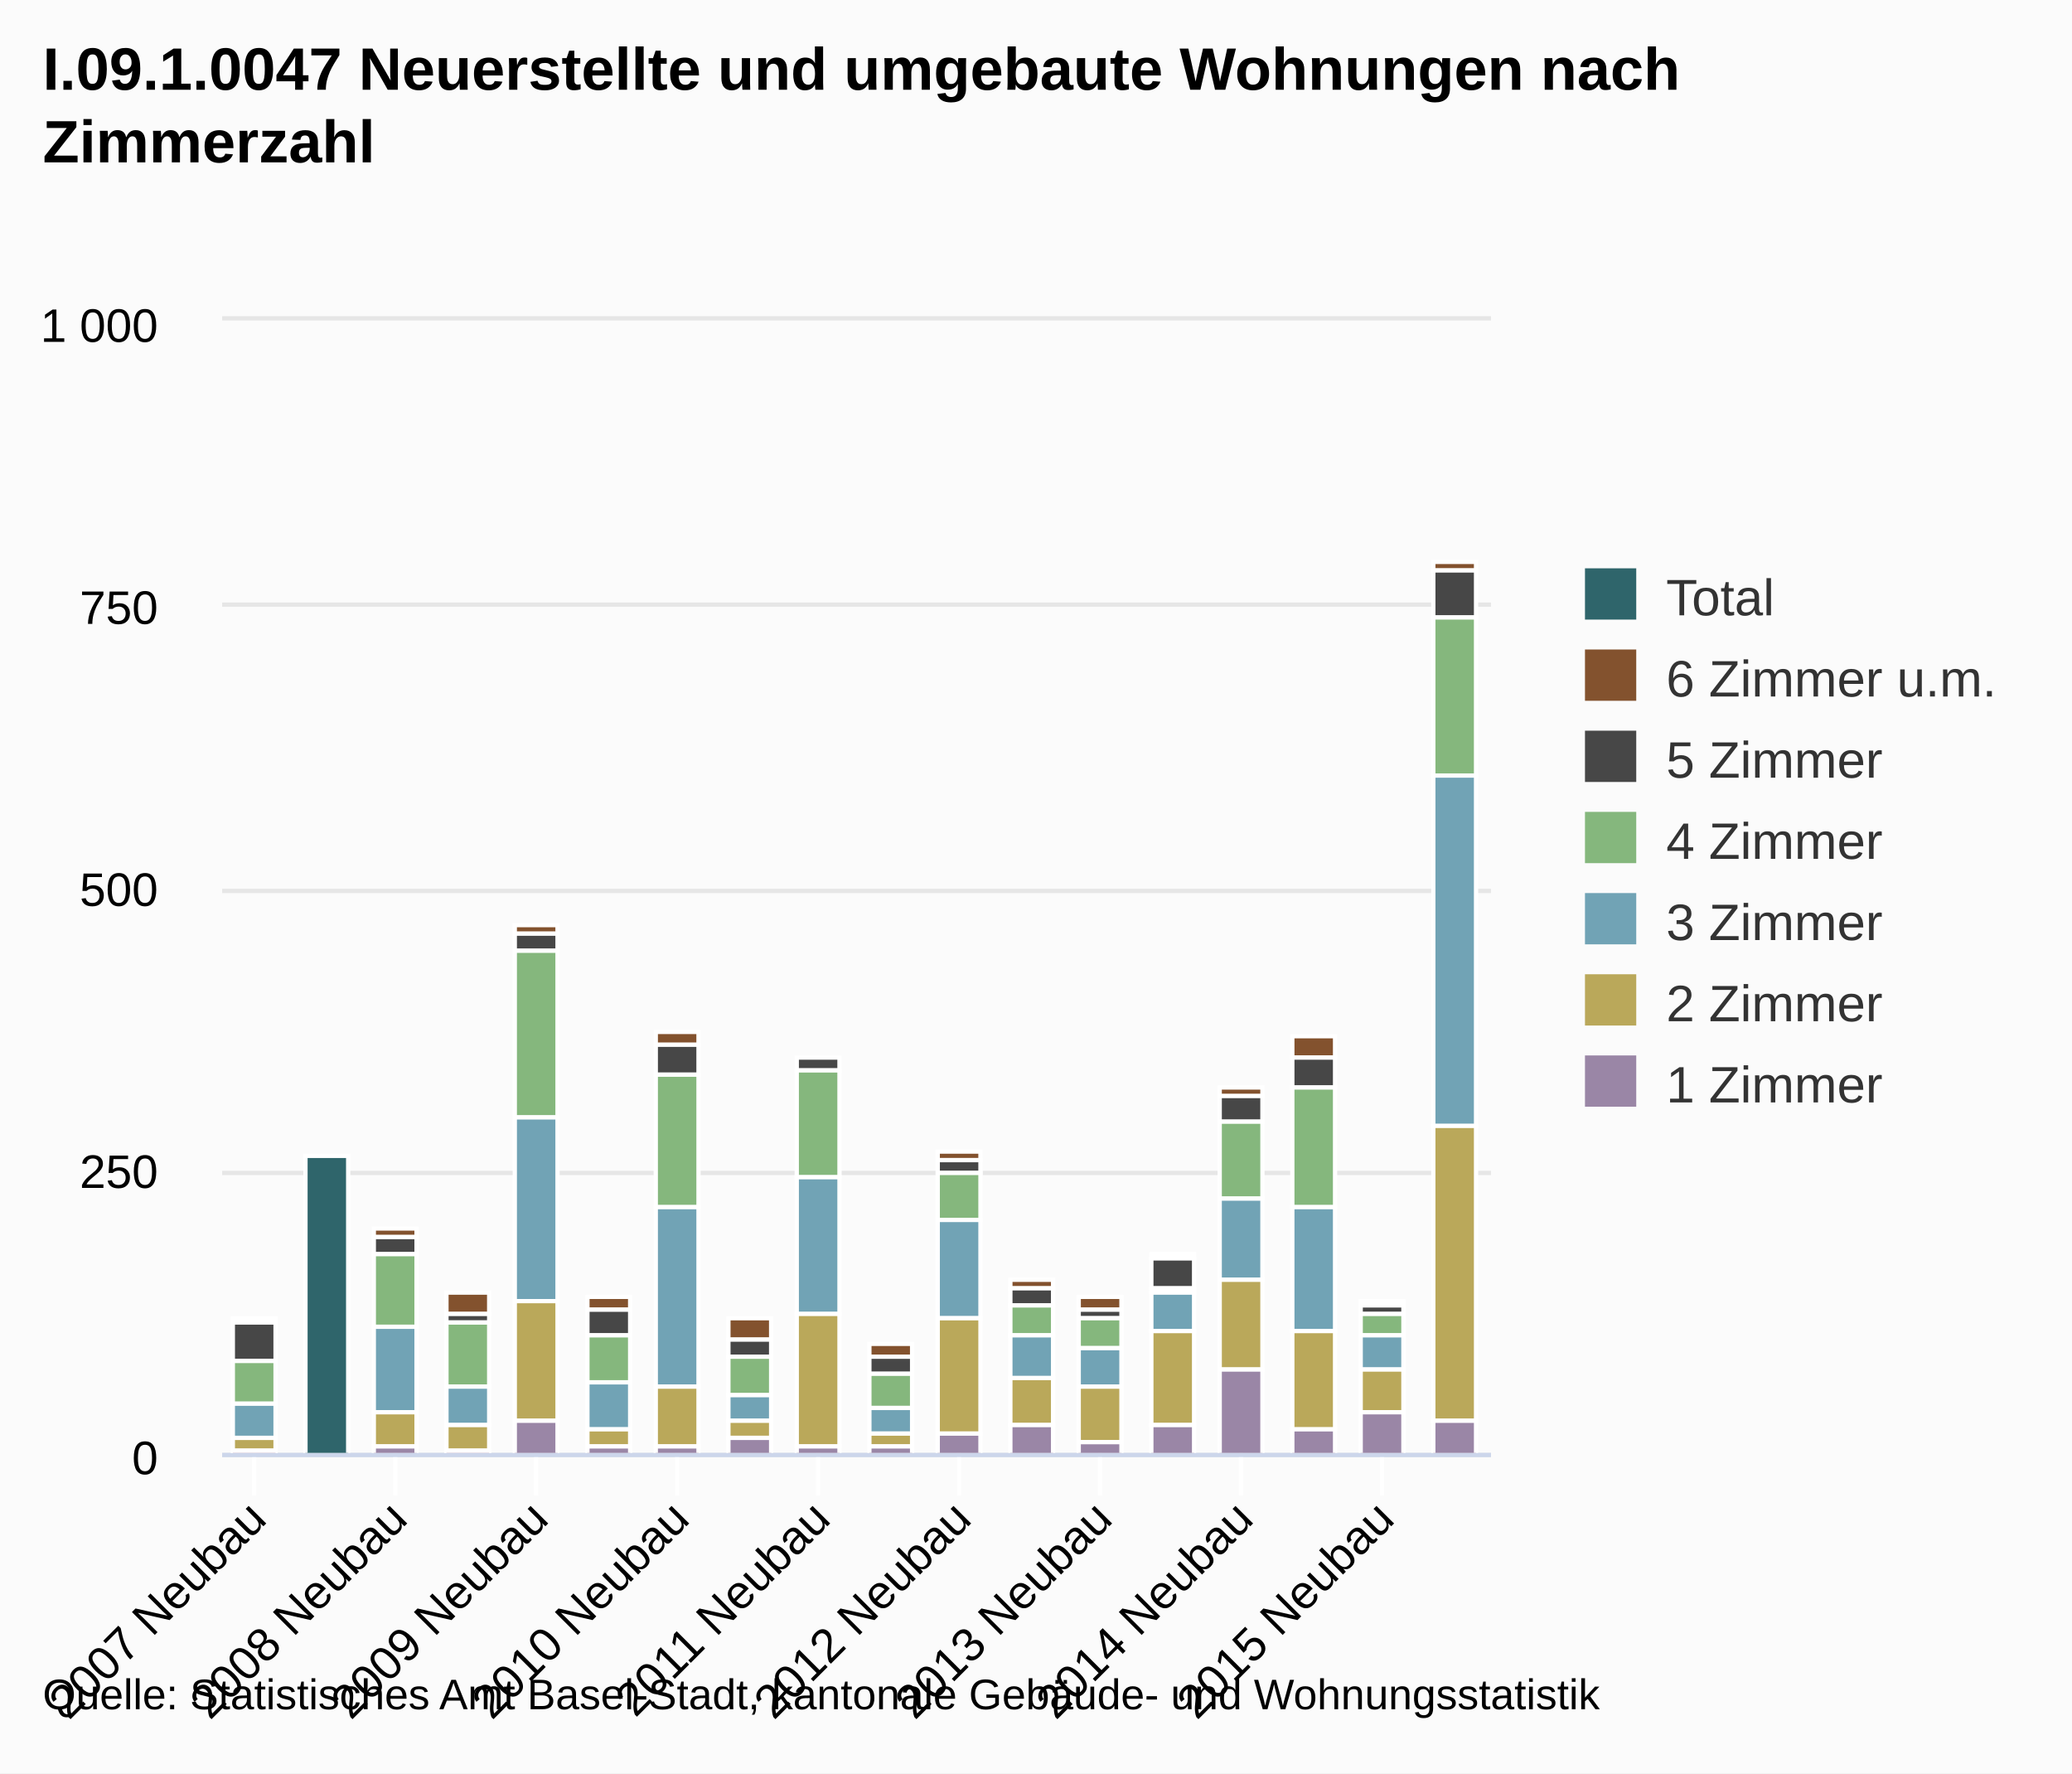
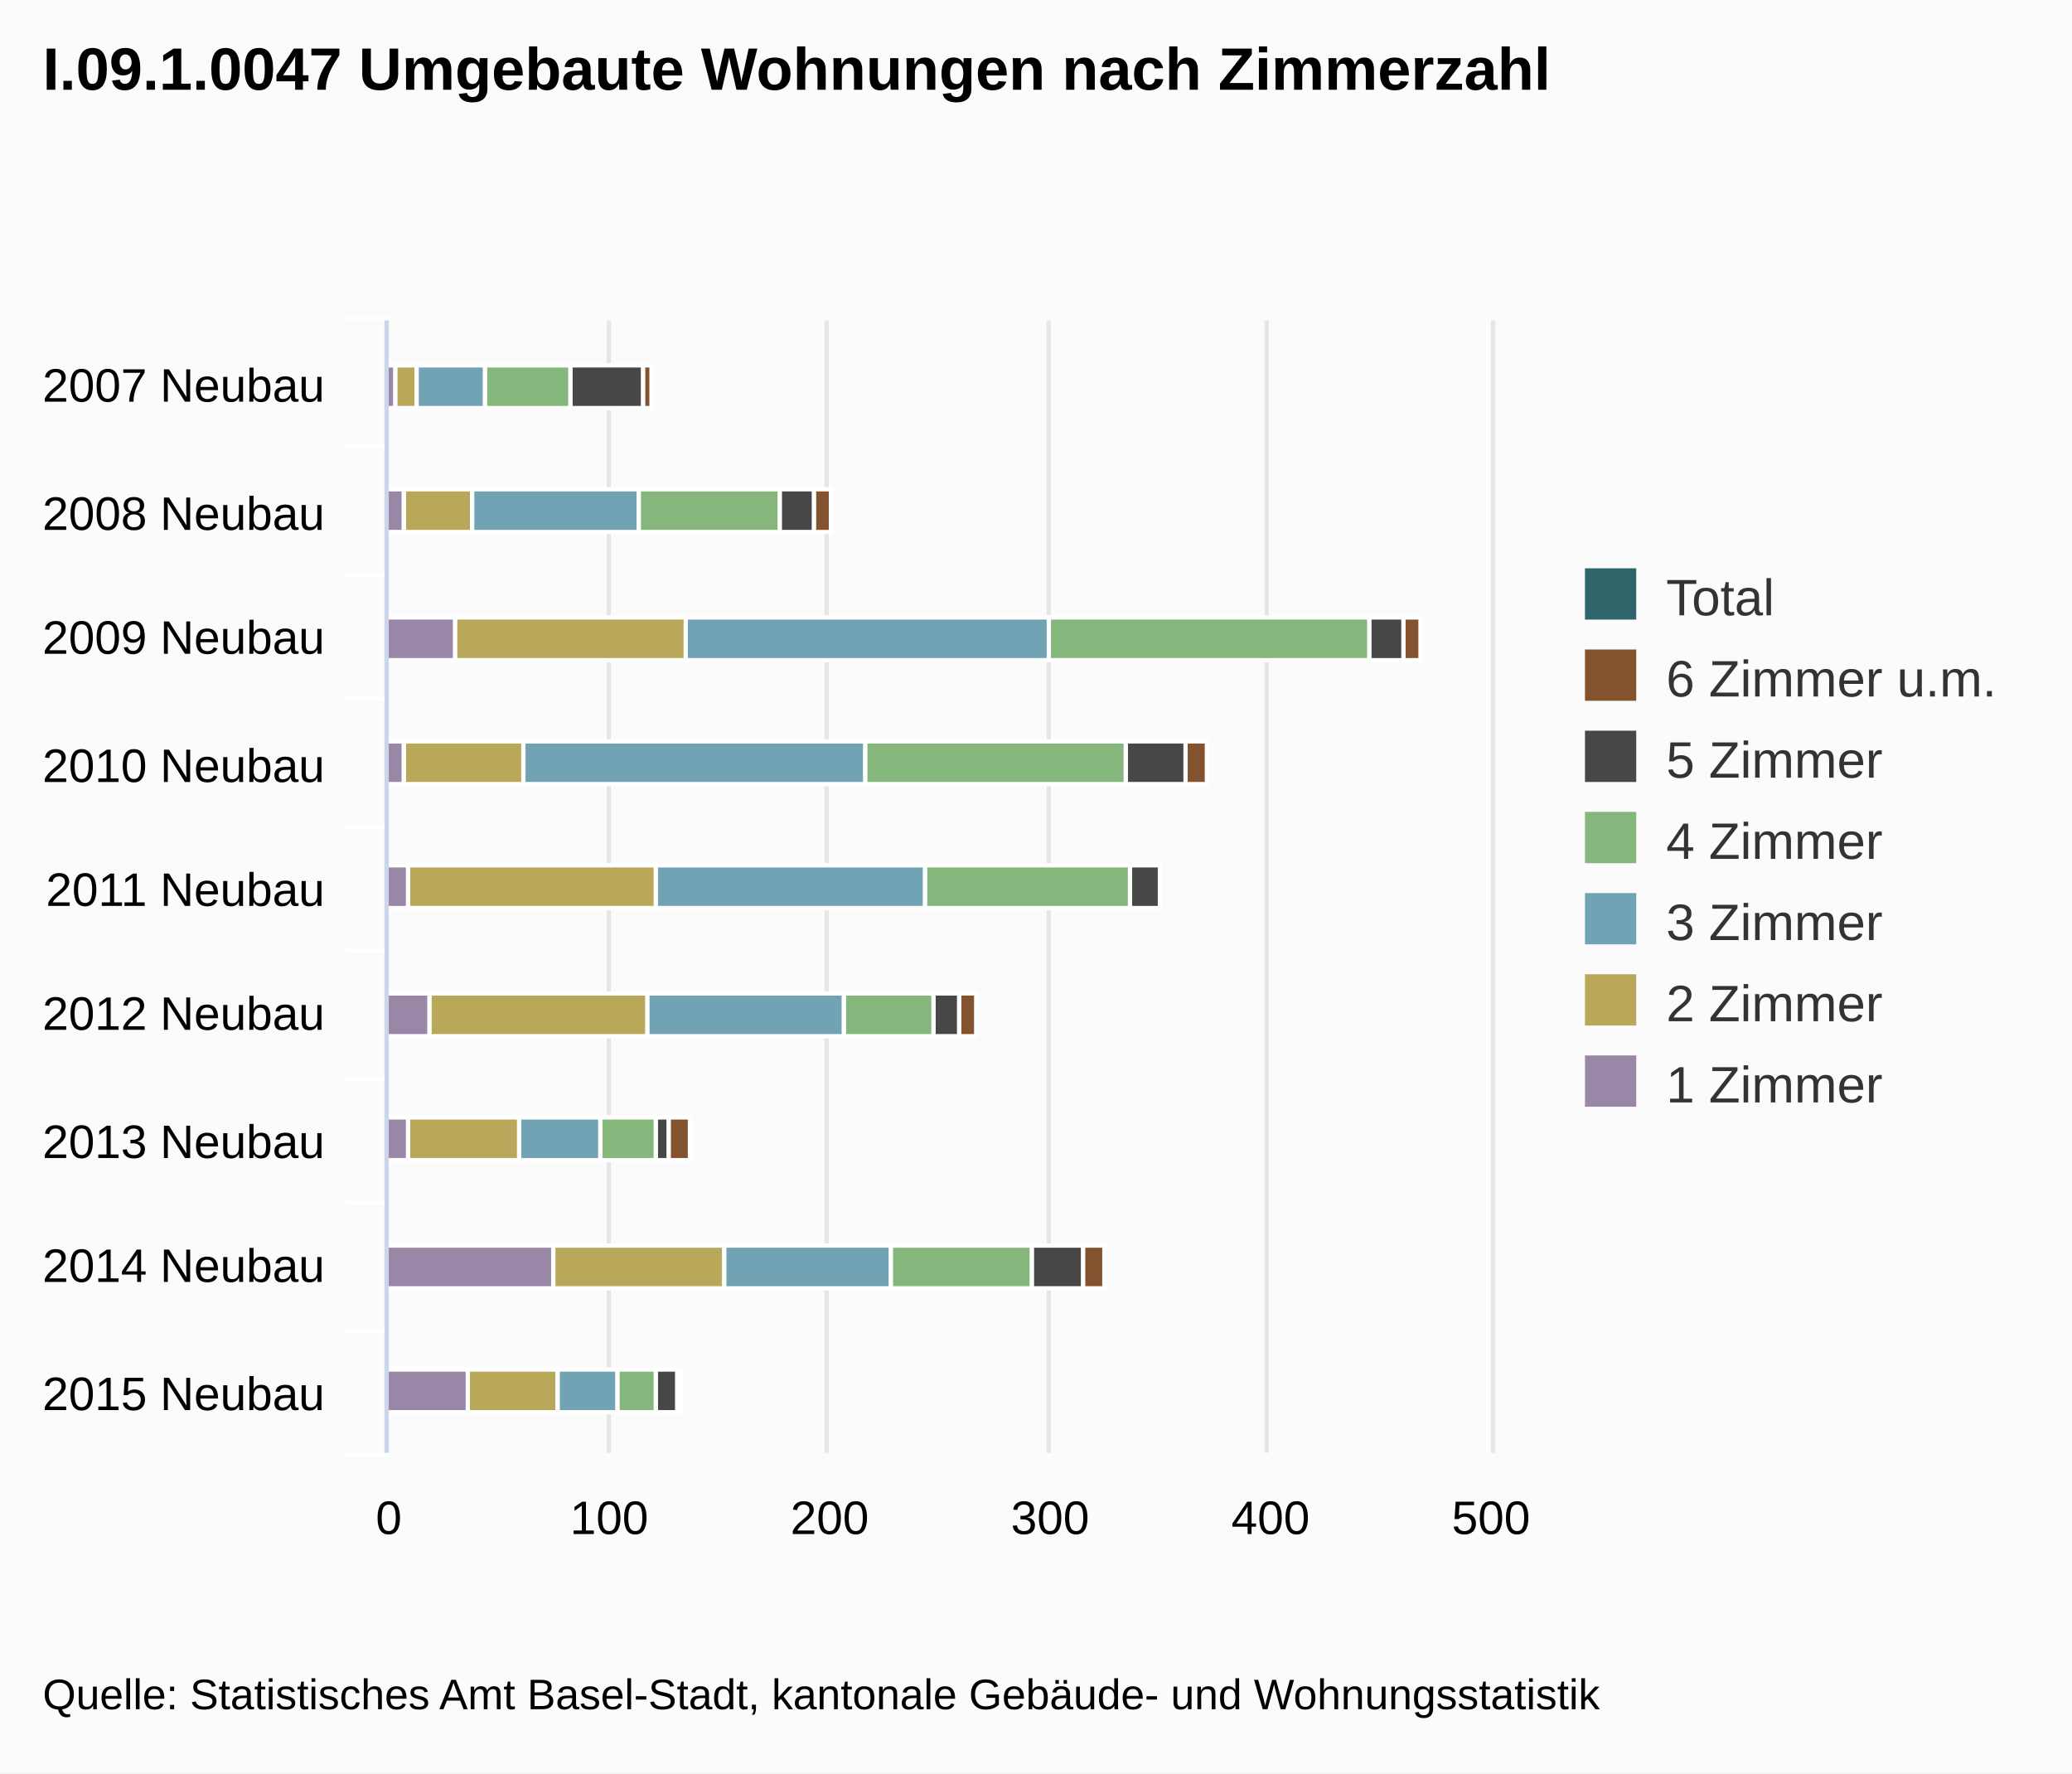
<svg xmlns="http://www.w3.org/2000/svg" class="highcharts-root" viewBox="0 0 485 415" font-family="Arial" font-size="12">
  <defs>
    <clipPath id="a">
-       <path fill="none" d="M0 0h297v265H0z" />
+       <path fill="none" d="M0 0h265v258H0z" />
    </clipPath>
  </defs>
  <rect fill="#fbfbfb" class="highcharts-background" width="485" height="415" rx="0" ry="0" />
-   <path fill="none" class="highcharts-plot-background" d="M52 75h297v265H52z" />
+   <path fill="none" class="highcharts-plot-background" d="M91 75h258v265H91z" />
  <g class="highcharts-grid highcharts-xaxis-grid">
-     <path fill="none" class="highcharts-grid-line" d="M59.5 75v265m33-265v265m33-265v265m33-265v265m33-265v265m33-265v265m33-265v265m33-265v265m33-265v265" />
+     <path fill="none" class="highcharts-grid-line" d="M91 104.5h258m-258 30h258m-258 29h258m-258 30h258m-258 29h258m-258 30h258m-258 29h258m-258 30h258m-258 29h258M91 75.5h258" />
  </g>
  <g class="highcharts-grid highcharts-yaxis-grid">
-     <path fill="none" stroke="#e6e6e6" class="highcharts-grid-line" d="M52 340.5h297m-297-66h297m-297-66h297m-297-67h297m-297-67h297" />
+     <path fill="none" stroke="#e6e6e6" class="highcharts-grid-line" d="M90.5 75v265m52-265v265m51-265v265m52-265v265m51-265v265m53-265v265" />
  </g>
-   <path fill="none" class="highcharts-plot-border" d="M52 75h297v265H52z" />
+   <path fill="none" class="highcharts-plot-border" d="M91 75h258v265H91z" />
  <g class="highcharts-axis highcharts-xaxis">
-     <path fill="none" class="highcharts-tick" stroke="#FFF" d="M59.5 340v10m33-10v10m33-10v10m33-10v10m33-10v10m33-10v10m33-10v10m33-10v10m33-10v10" />
-     <path fill="none" class="highcharts-axis-line" stroke="#ccd6eb" d="M52 340.5h297" />
+     <path fill="none" class="highcharts-tick" stroke="#FFF" d="M91 104.5H81m10 30H81m10 29H81m10 30H81m10 29H81m10 30H81m10 29H81m10 30H81m10 29H81m10-266H81" />
+     <path fill="none" class="highcharts-axis-line" stroke="#ccd6eb" d="M90.5 75v265" />
  </g>
  <g class="highcharts-axis highcharts-yaxis">
-     <path fill="none" class="highcharts-axis-line" d="M52 75v265" />
+     <path fill="none" class="highcharts-axis-line" d="M91 340h258" />
  </g>
  <g class="highcharts-series-group">
-     <g class="highcharts-series highcharts-series-0 highcharts-column-series highcharts-color-undefined highcharts-tracker" transform="translate(52 75)" clip-path="url(#a)">
-       <path fill="#2f656b" class="highcharts-point" stroke="#fff" d="M19.5 195.5h10v70h-10z" />
+     <g class="highcharts-series highcharts-series-1 highcharts-column-series highcharts-color-undefined highcharts-tracker" transform="matrix(0 -1 -1 0 349 340)" clip-path="url(#a)">
+       <path fill="#83522e" class="highcharts-point" stroke="#fff" d="M244.5 196.5h10v2h-10zm-29-42h10v4h-10zm-30-138h10v4h-10zm-29 50h10v5h-10zm-59 54h10v4h-10zm-29 67h10v5h-10zm-30-97h10v5h-10zm-29 99h10v1h-10z" />
    </g>
-     <g class="highcharts-series highcharts-series-1 highcharts-column-series highcharts-color-undefined highcharts-tracker" transform="translate(52 75)" clip-path="url(#a)">
-       <path fill="#83522e" class="highcharts-point" stroke="#fff" d="M2.5 233.5h10v1h-10zm33-21h10v2h-10zm17 15h10v5h-10zm16-86h10v2h-10zm17 87h10v3h-10zm16-62h10v3h-10zm17 67h10v5h-10zm33 6h10v3h-10zm16-45h10v2h-10zm17 30h10v2h-10zm16 4h10v3h-10zm17-10h10v1h-10zm16-39h10v2h-10zm17-12h10v5h-10zm16 62h10v1h-10zm17-173h10v2h-10z" />
+     <g class="highcharts-series highcharts-series-2 highcharts-column-series highcharts-color-undefined highcharts-tracker" transform="matrix(0 -1 -1 0 349 340)" clip-path="url(#a)">
+       <path fill="#474747" class="highcharts-point" stroke="#fff" d="M244.5 198.5h10v17h-10zm-29-40h10v8h-10zm-30-138h10v8h-10zm-29 51h10v14h-10zm-29 6h10v7h-10zm-30 47h10v6h-10zm-29 68h10v3h-10zm-30-97h10v12h-10zm-29 95h10v5h-10z" />
    </g>
-     <g class="highcharts-series highcharts-series-2 highcharts-column-series highcharts-color-undefined highcharts-tracker" transform="translate(52 75)" clip-path="url(#a)">
-       <path fill="#474747" class="highcharts-point" stroke="#fff" d="M2.5 234.5h10v9h-10zm33-20h10v4h-10zm17 18h10v2h-10zm16-89h10v4h-10zm17 88h10v6h-10zm16-62h10v7h-10zm17 69h10v4h-10zm16-66h10v3h-10zm17 70h10v4h-10zm16-46h10v3h-10zm17 30h10v4h-10zm16 5h10v2h-10zm17-12h10v7h-10zm16-38h10v6h-10zm17-9h10v7h-10zm16 58h10v2h-10zm17-172h10v11h-10z" />
+     <g class="highcharts-series highcharts-series-3 highcharts-column-series highcharts-color-undefined highcharts-tracker" transform="matrix(0 -1 -1 0 349 340)" clip-path="url(#a)">
+       <path fill="#85b77d" class="highcharts-point" stroke="#fff" d="M244.5 215.5h10v20h-10zm-29-49h10v33h-10zm-30-138h10v75h-10zm-29 57h10v61h-10zm-29-1h10v48h-10zm-30 46h10v21h-10zm-29 65h10v13h-10zm-30-88h10v33h-10zm-29 88h10v9h-10z" />
    </g>
-     <g class="highcharts-series highcharts-series-3 highcharts-column-series highcharts-color-undefined highcharts-tracker" transform="translate(52 75)" clip-path="url(#a)">
-       <path fill="#85b77d" class="highcharts-point" stroke="#fff" d="M2.5 243.5h10v10h-10zm33-25h10v17h-10zm17 16h10v15h-10zm16-87h10v39h-10zm17 90h10v11h-10zm16-61h10v31h-10zm17 66h10v9h-10zm16-67h10v25h-10zm17 71h10v8h-10zm16-47h10v11h-10zm17 31h10v7h-10zm16 3h10v7h-10zm17-7h10v1h-10zm16-39h10v18h-10zm17-8h10v28h-10zm16 53h10v5h-10zm17-163h10v37h-10z" />
+     <g class="highcharts-series highcharts-series-4 highcharts-column-series highcharts-color-undefined highcharts-tracker" transform="matrix(0 -1 -1 0 349 340)" clip-path="url(#a)">
+       <path fill="#71a3b5" class="highcharts-point" stroke="#fff" d="M244.5 235.5h10v16h-10zm-29-36h10v39h-10zm-30-96h10v85h-10zm-29 43h10v80h-10zm-29-14h10v63h-10zm-30 19h10v46h-10zm-29 57h10v19h-10zm-30-68h10v39h-10zm-29 64h10v14h-10z" />
    </g>
-     <g class="highcharts-series highcharts-series-4 highcharts-column-series highcharts-color-undefined highcharts-tracker" transform="translate(52 75)" clip-path="url(#a)">
-       <path fill="#71a3b5" class="highcharts-point" stroke="#fff" d="M2.5 253.5h10v8h-10zm33-18h10v20h-10zm17 14h10v9h-10zm16-63h10v43h-10zm17 62h10v11h-10zm16-41h10v42h-10zm17 44h10v6h-10zm16-51h10v32h-10zm17 54h10v6h-10zm16-44h10v23h-10zm17 27h10v10h-10zm16 3h10v9h-10zm17-13h10v9h-10zm16-22h10v19h-10zm17 2h10v29h-10zm16 30h10v8h-10zm17-131h10v82h-10z" />
+     <g class="highcharts-series highcharts-series-5 highcharts-column-series highcharts-color-undefined highcharts-tracker" transform="matrix(0 -1 -1 0 349 340)" clip-path="url(#a)">
+       <path fill="#baa85a" class="highcharts-point" stroke="#fff" d="M244.5 251.5h10v5h-10zm-29-13h10v16h-10zm-30-50h10v54h-10zm-29 38h10v28h-10zm-29-31h10v58h-10zm-30 2h10v51h-10zm-29 30h10v26h-10zm-30-48h10v40h-10zm-29 39h10v21h-10z" />
    </g>
-     <g class="highcharts-series highcharts-series-5 highcharts-column-series highcharts-color-undefined highcharts-tracker" transform="translate(52 75)" clip-path="url(#a)">
-       <path fill="#baa85a" class="highcharts-point" stroke="#fff" d="M2.5 261.5h10v3h-10zm33-6h10v8h-10zm17 3h10v6h-10zm16-29h10v28h-10zm17 30h10v4h-10zm16-10h10v14h-10zm17 8h10v4h-10zm16-25h10v31h-10zm17 28h10v3h-10zm16-27h10v27h-10zm17 14h10v11h-10zm16 2h10v13h-10zm17-13h10v22h-10zm16-12h10v21h-10zm17 12h10v23h-10zm16 9h10v10h-10zm17-57h10v69h-10z" />
-     </g>
-     <g class="highcharts-series highcharts-series-6 highcharts-column-series highcharts-color-undefined highcharts-tracker" transform="translate(52 75)" clip-path="url(#a)">
-       <path fill="#9a86a6" class="highcharts-point" stroke="#fff" d="M2.5 264.5h10v1h-10zm33-1h10v2h-10zm17 1h10v1h-10zm16-7h10v8h-10zm17 6h10v2h-10zm16 0h10v2h-10zm17-2h10v4h-10zm16 2h10v2h-10zm17 0h10v2h-10zm16-3h10v5h-10zm17-2h10v7h-10zm16 4h10v3h-10zm17-4h10v7h-10zm16-13h10v20h-10zm17 14h10v6h-10zm16-4h10v10h-10zm17 2h10v8h-10z" />
+     <g class="highcharts-series highcharts-series-6 highcharts-column-series highcharts-color-undefined highcharts-tracker" transform="matrix(0 -1 -1 0 349 340)" clip-path="url(#a)">
+       <path fill="#9a86a6" class="highcharts-point" stroke="#fff" d="M244.5 256.5h10v2h-10zm-29-2h10v4h-10zm-30-12h10v16h-10zm-29 12h10v4h-10zm-29-1h10v5h-10zm-30-5h10v10h-10zm-29 5h10v5h-10zm-30-34h10v39h-10zm-29 20h10v19h-10z" />
    </g>
  </g>
  <text x="10" class="highcharts-title" y="21" color="#000" font-size="14" font-weight="700">
-     <tspan>I.09.1.0047 Neuerstellte und umgebaute Wohnungen nach</tspan>
-     <tspan dy="17" x="10">Zimmerzahl</tspan>
+     <tspan>I.09.1.0047 Umgebaute Wohnungen nach Zimmerzahl</tspan>
  </text>
  <g class="highcharts-legend" transform="translate(361 126)">
    <rect fill="none" class="highcharts-legend-box" rx="0" ry="0" width="114" height="144" />
    <g class="highcharts-legend-item highcharts-column-series highcharts-color-undefined highcharts-series-0">
      <text x="21" y="15" color="#333" font-weight="400" cursor="pointer" fill="#333" transform="translate(8 3)">
                Total
            </text>
      <path fill="#2f656b" class="highcharts-point" d="M10 7h12v12H10z" />
    </g>
    <g class="highcharts-legend-item highcharts-column-series highcharts-color-undefined highcharts-series-1">
      <text x="21" y="15" color="#333" font-weight="400" cursor="pointer" fill="#333" transform="translate(8 22)">
        <tspan>6 Zimmer u.m.</tspan>
      </text>
      <path fill="#83522e" class="highcharts-point" d="M10 26h12v12H10z" />
    </g>
    <g class="highcharts-legend-item highcharts-column-series highcharts-color-undefined highcharts-series-2">
      <text x="21" y="15" color="#333" font-weight="400" cursor="pointer" fill="#333" transform="translate(8 41)">
        <tspan>5 Zimmer</tspan>
      </text>
      <path fill="#474747" class="highcharts-point" d="M10 45h12v12H10z" />
    </g>
    <g class="highcharts-legend-item highcharts-column-series highcharts-color-undefined highcharts-series-3">
      <text x="21" y="15" color="#333" font-weight="400" cursor="pointer" fill="#333" transform="translate(8 60)">
        <tspan>4 Zimmer</tspan>
      </text>
      <path fill="#85b77d" class="highcharts-point" d="M10 64h12v12H10z" />
    </g>
    <g class="highcharts-legend-item highcharts-column-series highcharts-color-undefined highcharts-series-4">
      <text x="21" y="15" color="#333" font-weight="400" cursor="pointer" fill="#333" transform="translate(8 79)">
        <tspan>3 Zimmer</tspan>
      </text>
      <path fill="#71a3b5" class="highcharts-point" d="M10 83h12v12H10z" />
    </g>
    <g class="highcharts-legend-item highcharts-column-series highcharts-color-undefined highcharts-series-5">
      <text x="21" y="15" color="#333" font-weight="400" cursor="pointer" fill="#333" transform="translate(8 98)">
        <tspan>2 Zimmer</tspan>
      </text>
      <path fill="#baa85a" class="highcharts-point" d="M10 102h12v12H10z" />
    </g>
    <g class="highcharts-legend-item highcharts-column-series highcharts-color-undefined highcharts-series-6">
      <text x="21" y="15" color="#333" font-weight="400" cursor="pointer" fill="#333" transform="translate(8 117)">
        <tspan>1 Zimmer</tspan>
      </text>
      <path fill="#9a86a6" class="highcharts-point" d="M10 121h12v12H10z" />
    </g>
  </g>
  <g class="highcharts-axis-labels highcharts-xaxis-labels" text-anchor="end" color="#000" cursor="default" font-size="11">
-     <text x="62.843" transform="rotate(-45 62.843 356)" y="356">
+     <text x="76" y="94">
      <tspan>2007 Neubau</tspan>
    </text>
-     <text x="95.843" transform="rotate(-45 95.843 356)" y="356">
+     <text x="76" y="124">
      <tspan>2008 Neubau</tspan>
    </text>
-     <text x="128.843" transform="rotate(-45 128.843 356)" y="356">
+     <text x="76" y="153">
      <tspan>2009 Neubau</tspan>
    </text>
-     <text x="161.843" transform="rotate(-45 161.843 356)" y="356">
+     <text x="76" y="183">
      <tspan>2010 Neubau</tspan>
    </text>
-     <text x="194.843" transform="rotate(-45 194.843 356)" y="356">
+     <text x="76" y="212">
      <tspan>2011 Neubau</tspan>
    </text>
-     <text x="227.843" transform="rotate(-45 227.843 356)" y="356">
+     <text x="76" y="241">
      <tspan>2012 Neubau</tspan>
    </text>
-     <text x="260.843" transform="rotate(-45 260.843 356)" y="356">
+     <text x="76" y="271">
      <tspan>2013 Neubau</tspan>
    </text>
-     <text x="293.843" transform="rotate(-45 293.843 356)" y="356">
+     <text x="76" y="300">
      <tspan>2014 Neubau</tspan>
    </text>
-     <text x="326.843" transform="rotate(-45 326.843 356)" y="356">
+     <text x="76" y="330">
      <tspan>2015 Neubau</tspan>
    </text>
  </g>
-   <g class="highcharts-axis-labels highcharts-yaxis-labels" text-anchor="end" color="#000" cursor="default" font-size="11">
-     <text x="37" y="345">
-       <tspan>0</tspan>
-     </text>
-     <text x="37" y="278">
-       <tspan>250</tspan>
-     </text>
-     <text x="37" y="212">
-       <tspan>500</tspan>
-     </text>
-     <text x="37" y="146">
-       <tspan>750</tspan>
-     </text>
-     <text x="37" y="80">
-       <tspan>1 000</tspan>
-     </text>
+   <g class="highcharts-axis-labels highcharts-yaxis-labels" text-anchor="middle" color="#000" cursor="default" font-size="11">
+     <text x="91" y="359">
+             0
+         </text>
+     <text x="142.6" y="359">
+             100
+         </text>
+     <text x="194.2" y="359">
+             200
+         </text>
+     <text x="245.8" y="359">
+             300
+         </text>
+     <text x="297.4" y="359">
+             400
+         </text>
+     <text x="349" y="359">
+             500
+         </text>
  </g>
  <text x="10" class="highcharts-credits" y="400" cursor="default" color="#000" font-size="10">
    <tspan>Quelle: Statistisches Amt Basel-Stadt, kantonale Gebäude- und Wohnungsstatistik</tspan>
  </text>
</svg>
